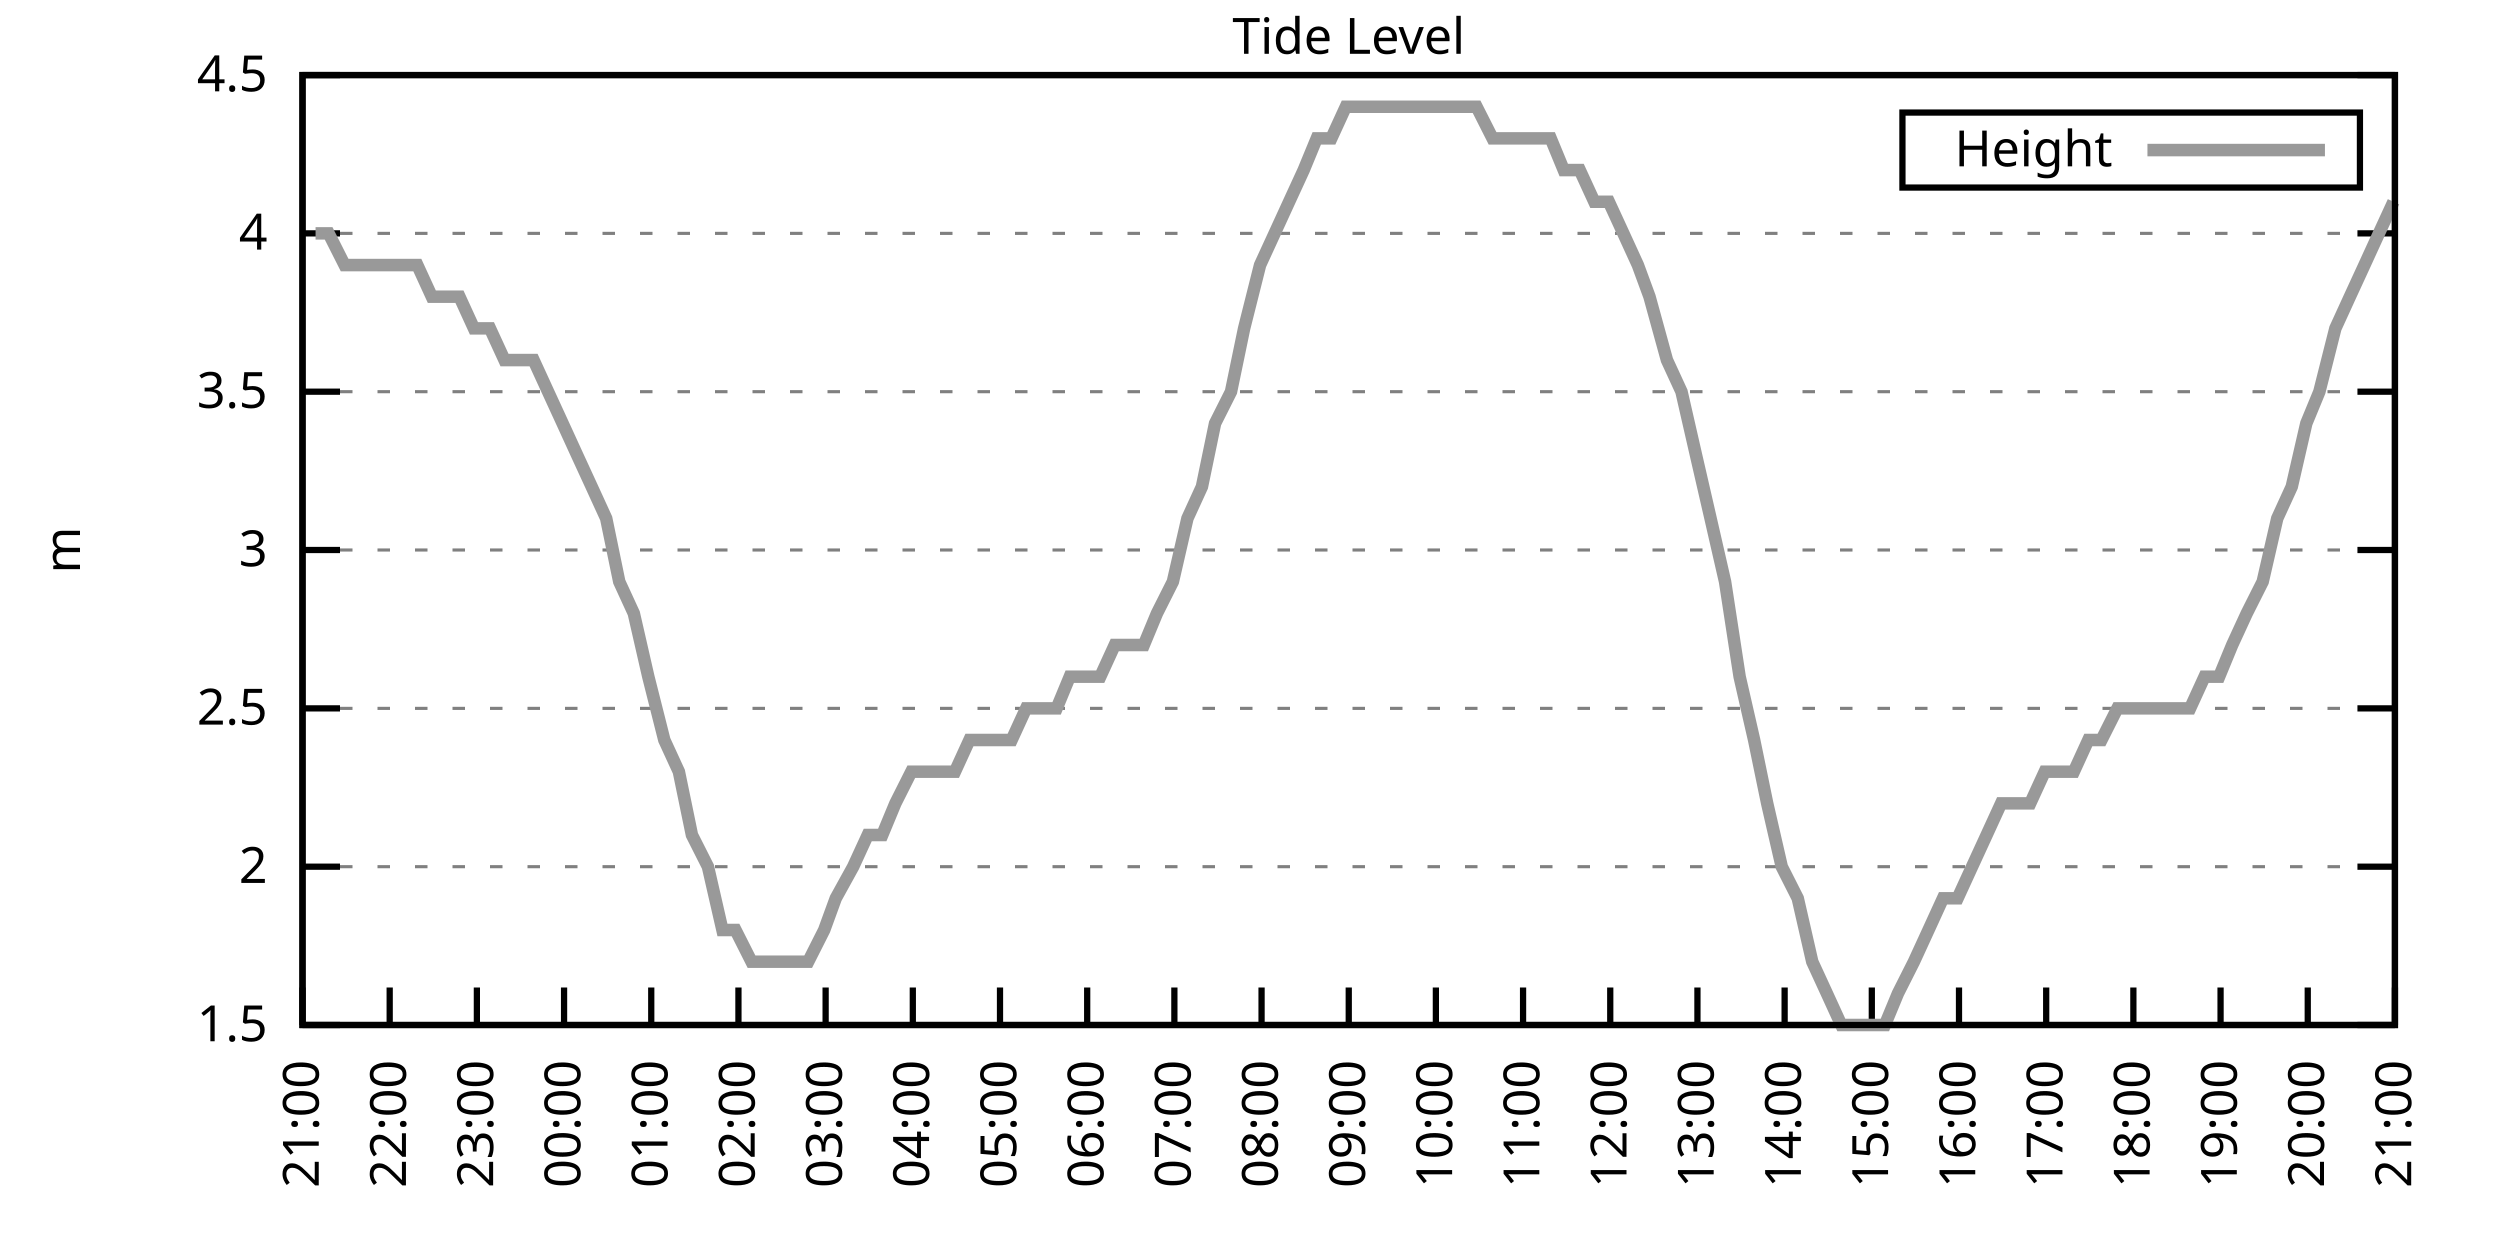
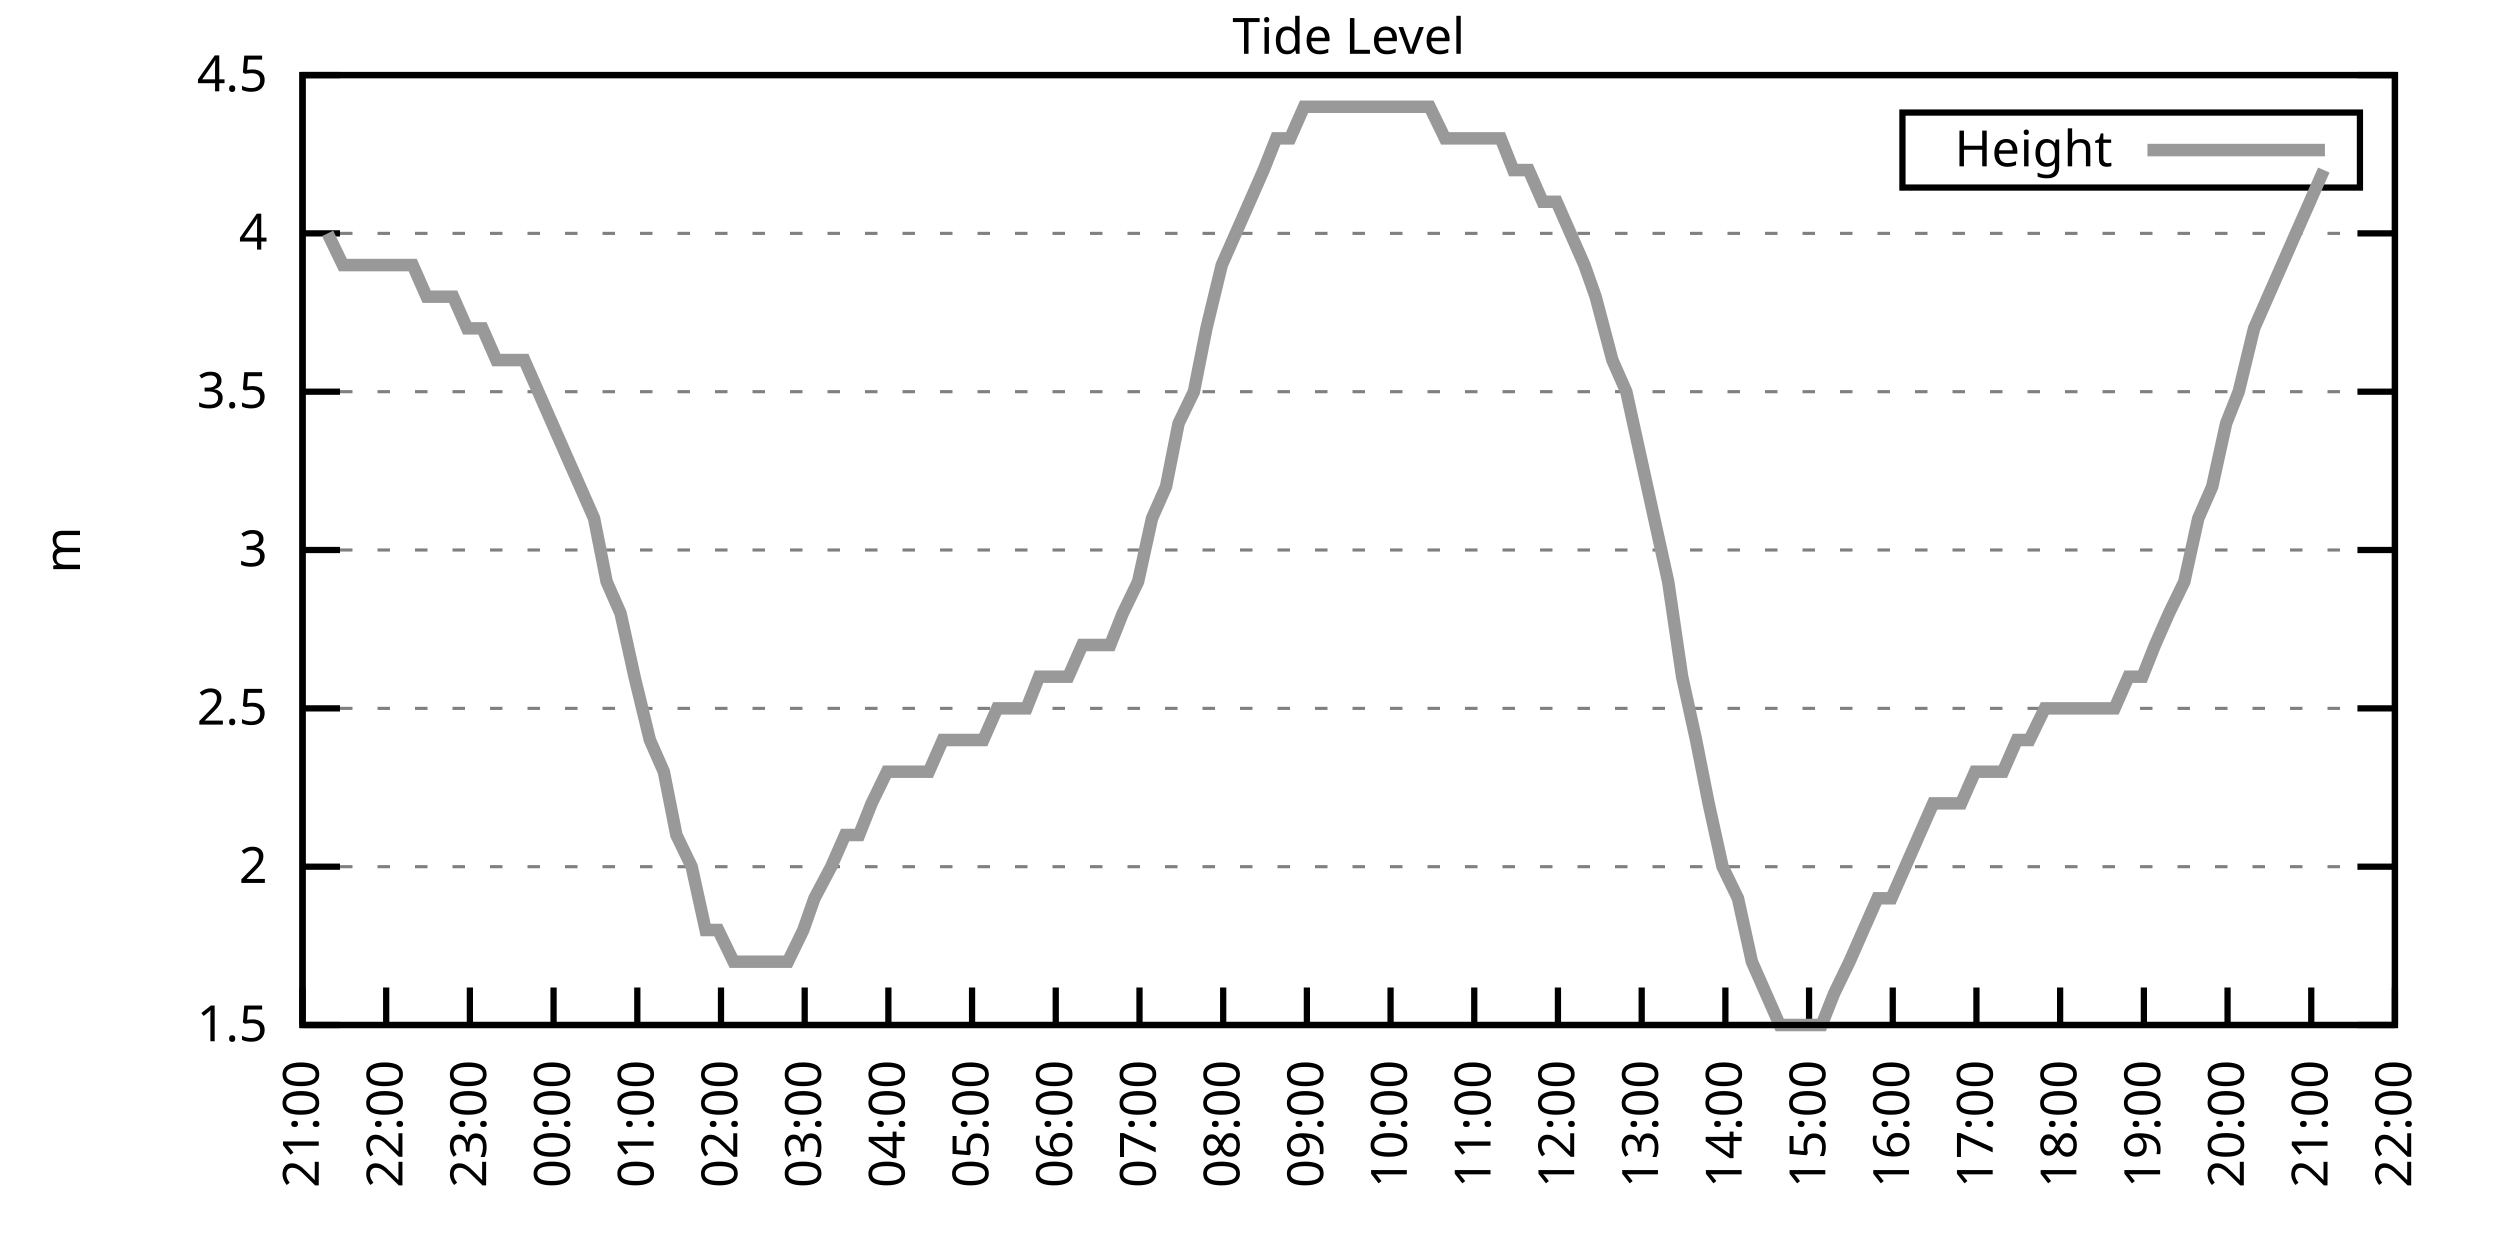
<svg xmlns="http://www.w3.org/2000/svg" xmlns:xlink="http://www.w3.org/1999/xlink" width="400" height="200" viewBox="0 0 400 200">
  <g id="gnuplot_canvas">
    <rect x="0" y="0" width="400" height="200" fill="none" />
    <defs>
      <circle id="gpDot" r="0.5" stroke-width="0.5" stroke="currentColor" />
      <path id="gpPt0" stroke-width="0.333" stroke="currentColor" d="M-1,0 h2 M0,-1 v2" />
      <path id="gpPt1" stroke-width="0.333" stroke="currentColor" d="M-1,-1 L1,1 M1,-1 L-1,1" />
      <path id="gpPt2" stroke-width="0.333" stroke="currentColor" d="M-1,0 L1,0 M0,-1 L0,1 M-1,-1 L1,1 M-1,1 L1,-1" />
      <rect id="gpPt3" stroke-width="0.333" stroke="currentColor" x="-1" y="-1" width="2" height="2" />
      <rect id="gpPt4" stroke-width="0.333" stroke="currentColor" fill="currentColor" x="-1" y="-1" width="2" height="2" />
      <circle id="gpPt5" stroke-width="0.333" stroke="currentColor" cx="0" cy="0" r="1" />
      <use xlink:href="#gpPt5" id="gpPt6" fill="currentColor" stroke="none" />
      <path id="gpPt7" stroke-width="0.333" stroke="currentColor" d="M0,-1.33 L-1.33,0.67 L1.33,0.67 z" />
      <use xlink:href="#gpPt7" id="gpPt8" fill="currentColor" stroke="none" />
      <use xlink:href="#gpPt7" id="gpPt9" stroke="currentColor" transform="rotate(180)" />
      <use xlink:href="#gpPt9" id="gpPt10" fill="currentColor" stroke="none" />
      <use xlink:href="#gpPt3" id="gpPt11" stroke="currentColor" transform="rotate(45)" />
      <use xlink:href="#gpPt11" id="gpPt12" fill="currentColor" stroke="none" />
      <path id="gpPt13" stroke-width="0.333" stroke="currentColor" d="M0,1.330 L1.265,0.411 L0.782,-1.067 L-0.782,-1.076 L-1.265,0.411 z" />
      <use xlink:href="#gpPt13" id="gpPt14" fill="currentColor" stroke="none" />
      <filter id="textbox" filterUnits="objectBoundingBox" x="0" y="0" height="1" width="1">
        <feFlood flood-color="white" flood-opacity="1" result="bgnd" />
        <feComposite in="SourceGraphic" in2="bgnd" operator="atop" />
      </filter>
      <filter id="greybox" filterUnits="objectBoundingBox" x="0" y="0" height="1" width="1">
        <feFlood flood-color="lightgrey" flood-opacity="1" result="grey" />
        <feComposite in="SourceGraphic" in2="grey" operator="atop" />
      </filter>
    </defs>
    <g fill="none" color="white" stroke="currentColor" stroke-width="1.00" stroke-linecap="butt" stroke-linejoin="miter">
</g>
    <g fill="none" color="black" stroke="currentColor" stroke-width="1.00" stroke-linecap="butt" stroke-linejoin="miter">
      <g stroke="none" shape-rendering="crispEdges">
        <polygon fill="rgb(255, 255, 255)" points="48.40,164.00 383.18,164.00 383.18,12.02 48.40,12.02 " />
      </g>
    </g>
    <g fill="none" color="black" stroke="currentColor" stroke-width="1.00" stroke-linecap="butt" stroke-linejoin="miter">
</g>
    <g fill="none" color="black" stroke="black" stroke-width="0.50" stroke-linecap="butt" stroke-linejoin="miter">
</g>
    <g fill="none" color="gray" stroke="currentColor" stroke-width="0.50" stroke-linecap="butt" stroke-linejoin="miter">
      <path stroke="gray" stroke-dasharray="2,4" class="gridline" d="M48.40,164.00 L383.19,164.00  " />
    </g>
    <g fill="none" color="gray" stroke="gray" stroke-width="1.00" stroke-linecap="butt" stroke-linejoin="miter">
</g>
    <g fill="none" color="black" stroke="currentColor" stroke-width="1.00" stroke-linecap="butt" stroke-linejoin="miter">
      <path stroke="black" d="M48.40,164.00 L54.40,164.00 M383.19,164.00 L377.19,164.00  " />
      <g transform="translate(42.80,166.60)" stroke="none" fill="black" font-family="Sans" font-size="8.00" text-anchor="end">
        <text>
          <tspan font-family="Sans"> 1.5</tspan>
        </text>
      </g>
    </g>
    <g fill="none" color="black" stroke="currentColor" stroke-width="1.00" stroke-linecap="butt" stroke-linejoin="miter">
</g>
    <g fill="none" color="black" stroke="black" stroke-width="0.50" stroke-linecap="butt" stroke-linejoin="miter">
</g>
    <g fill="none" color="gray" stroke="currentColor" stroke-width="0.50" stroke-linecap="butt" stroke-linejoin="miter">
      <path stroke="gray" stroke-dasharray="2,4" class="gridline" d="M48.40,138.67 L383.19,138.67  " />
    </g>
    <g fill="none" color="gray" stroke="gray" stroke-width="1.00" stroke-linecap="butt" stroke-linejoin="miter">
</g>
    <g fill="none" color="black" stroke="currentColor" stroke-width="1.00" stroke-linecap="butt" stroke-linejoin="miter">
      <path stroke="black" d="M48.40,138.67 L54.40,138.67 M383.19,138.67 L377.19,138.67  " />
      <g transform="translate(42.80,141.27)" stroke="none" fill="black" font-family="Sans" font-size="8.00" text-anchor="end">
        <text>
          <tspan font-family="Sans"> 2</tspan>
        </text>
      </g>
    </g>
    <g fill="none" color="black" stroke="currentColor" stroke-width="1.00" stroke-linecap="butt" stroke-linejoin="miter">
</g>
    <g fill="none" color="black" stroke="black" stroke-width="0.50" stroke-linecap="butt" stroke-linejoin="miter">
</g>
    <g fill="none" color="gray" stroke="currentColor" stroke-width="0.50" stroke-linecap="butt" stroke-linejoin="miter">
      <path stroke="gray" stroke-dasharray="2,4" class="gridline" d="M48.40,113.34 L383.19,113.34  " />
    </g>
    <g fill="none" color="gray" stroke="gray" stroke-width="1.00" stroke-linecap="butt" stroke-linejoin="miter">
</g>
    <g fill="none" color="black" stroke="currentColor" stroke-width="1.00" stroke-linecap="butt" stroke-linejoin="miter">
      <path stroke="black" d="M48.40,113.34 L54.40,113.34 M383.19,113.34 L377.19,113.34  " />
      <g transform="translate(42.80,115.94)" stroke="none" fill="black" font-family="Sans" font-size="8.00" text-anchor="end">
        <text>
          <tspan font-family="Sans"> 2.5</tspan>
        </text>
      </g>
    </g>
    <g fill="none" color="black" stroke="currentColor" stroke-width="1.00" stroke-linecap="butt" stroke-linejoin="miter">
</g>
    <g fill="none" color="black" stroke="black" stroke-width="0.50" stroke-linecap="butt" stroke-linejoin="miter">
</g>
    <g fill="none" color="gray" stroke="currentColor" stroke-width="0.50" stroke-linecap="butt" stroke-linejoin="miter">
      <path stroke="gray" stroke-dasharray="2,4" class="gridline" d="M48.40,88.00 L383.19,88.00  " />
    </g>
    <g fill="none" color="gray" stroke="gray" stroke-width="1.00" stroke-linecap="butt" stroke-linejoin="miter">
</g>
    <g fill="none" color="black" stroke="currentColor" stroke-width="1.00" stroke-linecap="butt" stroke-linejoin="miter">
      <path stroke="black" d="M48.40,88.00 L54.40,88.00 M383.19,88.00 L377.19,88.00  " />
      <g transform="translate(42.80,90.60)" stroke="none" fill="black" font-family="Sans" font-size="8.00" text-anchor="end">
        <text>
          <tspan font-family="Sans"> 3</tspan>
        </text>
      </g>
    </g>
    <g fill="none" color="black" stroke="currentColor" stroke-width="1.00" stroke-linecap="butt" stroke-linejoin="miter">
</g>
    <g fill="none" color="black" stroke="black" stroke-width="0.50" stroke-linecap="butt" stroke-linejoin="miter">
</g>
    <g fill="none" color="gray" stroke="currentColor" stroke-width="0.50" stroke-linecap="butt" stroke-linejoin="miter">
      <path stroke="gray" stroke-dasharray="2,4" class="gridline" d="M48.40,62.67 L383.19,62.67  " />
    </g>
    <g fill="none" color="gray" stroke="gray" stroke-width="1.00" stroke-linecap="butt" stroke-linejoin="miter">
</g>
    <g fill="none" color="black" stroke="currentColor" stroke-width="1.00" stroke-linecap="butt" stroke-linejoin="miter">
      <path stroke="black" d="M48.40,62.67 L54.40,62.67 M383.19,62.67 L377.19,62.67  " />
      <g transform="translate(42.80,65.27)" stroke="none" fill="black" font-family="Sans" font-size="8.00" text-anchor="end">
        <text>
          <tspan font-family="Sans"> 3.5</tspan>
        </text>
      </g>
    </g>
    <g fill="none" color="black" stroke="currentColor" stroke-width="1.00" stroke-linecap="butt" stroke-linejoin="miter">
</g>
    <g fill="none" color="black" stroke="black" stroke-width="0.50" stroke-linecap="butt" stroke-linejoin="miter">
</g>
    <g fill="none" color="gray" stroke="currentColor" stroke-width="0.50" stroke-linecap="butt" stroke-linejoin="miter">
      <path stroke="gray" stroke-dasharray="2,4" class="gridline" d="M48.40,37.34 L383.19,37.34  " />
    </g>
    <g fill="none" color="gray" stroke="gray" stroke-width="1.00" stroke-linecap="butt" stroke-linejoin="miter">
</g>
    <g fill="none" color="black" stroke="currentColor" stroke-width="1.00" stroke-linecap="butt" stroke-linejoin="miter">
      <path stroke="black" d="M48.40,37.34 L54.40,37.34 M383.19,37.34 L377.19,37.34  " />
      <g transform="translate(42.80,39.94)" stroke="none" fill="black" font-family="Sans" font-size="8.00" text-anchor="end">
        <text>
          <tspan font-family="Sans"> 4</tspan>
        </text>
      </g>
    </g>
    <g fill="none" color="black" stroke="currentColor" stroke-width="1.00" stroke-linecap="butt" stroke-linejoin="miter">
</g>
    <g fill="none" color="black" stroke="black" stroke-width="0.50" stroke-linecap="butt" stroke-linejoin="miter">
</g>
    <g fill="none" color="gray" stroke="currentColor" stroke-width="0.50" stroke-linecap="butt" stroke-linejoin="miter">
      <path stroke="gray" stroke-dasharray="2,4" class="gridline" d="M48.40,12.01 L383.19,12.01  " />
    </g>
    <g fill="none" color="gray" stroke="gray" stroke-width="1.00" stroke-linecap="butt" stroke-linejoin="miter">
</g>
    <g fill="none" color="black" stroke="currentColor" stroke-width="1.00" stroke-linecap="butt" stroke-linejoin="miter">
      <path stroke="black" d="M48.40,12.01 L54.40,12.01 M383.19,12.01 L377.19,12.01  " />
      <g transform="translate(42.80,14.61)" stroke="none" fill="black" font-family="Sans" font-size="8.00" text-anchor="end">
        <text>
          <tspan font-family="Sans"> 4.5</tspan>
        </text>
      </g>
    </g>
    <g fill="none" color="black" stroke="currentColor" stroke-width="1.00" stroke-linecap="butt" stroke-linejoin="miter">
      <path stroke="black" d="M48.40,164.00 L48.40,158.00  " />
      <g transform="translate(51.00,169.60) rotate(270.00)" stroke="none" fill="black" font-family="Sans" font-size="8.00" text-anchor="end">
        <text>
          <tspan font-family="Sans">21:00</tspan>
        </text>
      </g>
    </g>
    <g fill="none" color="black" stroke="currentColor" stroke-width="1.00" stroke-linecap="butt" stroke-linejoin="miter">
-       <path stroke="black" d="M62.35,164.00 L62.35,158.00  " />
-       <g transform="translate(64.95,169.60) rotate(270.00)" stroke="none" fill="black" font-family="Sans" font-size="8.00" text-anchor="end">
+       <path stroke="black" d="M61.79,164.00 L61.79,158.00  " />
+       <g transform="translate(64.39,169.60) rotate(270.00)" stroke="none" fill="black" font-family="Sans" font-size="8.00" text-anchor="end">
        <text>
          <tspan font-family="Sans">22:00</tspan>
        </text>
      </g>
    </g>
    <g fill="none" color="black" stroke="currentColor" stroke-width="1.00" stroke-linecap="butt" stroke-linejoin="miter">
-       <path stroke="black" d="M76.30,164.00 L76.30,158.00  " />
-       <g transform="translate(78.90,169.60) rotate(270.00)" stroke="none" fill="black" font-family="Sans" font-size="8.00" text-anchor="end">
+       <path stroke="black" d="M75.18,164.00 L75.18,158.00  " />
+       <g transform="translate(77.78,169.60) rotate(270.00)" stroke="none" fill="black" font-family="Sans" font-size="8.00" text-anchor="end">
        <text>
          <tspan font-family="Sans">23:00</tspan>
        </text>
      </g>
    </g>
    <g fill="none" color="black" stroke="currentColor" stroke-width="1.00" stroke-linecap="butt" stroke-linejoin="miter">
-       <path stroke="black" d="M90.25,164.00 L90.25,158.00  " />
-       <g transform="translate(92.85,169.60) rotate(270.00)" stroke="none" fill="black" font-family="Sans" font-size="8.00" text-anchor="end">
+       <path stroke="black" d="M88.57,164.00 L88.57,158.00  " />
+       <g transform="translate(91.17,169.60) rotate(270.00)" stroke="none" fill="black" font-family="Sans" font-size="8.00" text-anchor="end">
        <text>
          <tspan font-family="Sans">00:00</tspan>
        </text>
      </g>
    </g>
    <g fill="none" color="black" stroke="currentColor" stroke-width="1.00" stroke-linecap="butt" stroke-linejoin="miter">
-       <path stroke="black" d="M104.20,164.00 L104.20,158.00  " />
-       <g transform="translate(106.80,169.60) rotate(270.00)" stroke="none" fill="black" font-family="Sans" font-size="8.00" text-anchor="end">
+       <path stroke="black" d="M101.97,164.00 L101.97,158.00  " />
+       <g transform="translate(104.57,169.60) rotate(270.00)" stroke="none" fill="black" font-family="Sans" font-size="8.00" text-anchor="end">
        <text>
          <tspan font-family="Sans">01:00</tspan>
        </text>
      </g>
    </g>
    <g fill="none" color="black" stroke="currentColor" stroke-width="1.00" stroke-linecap="butt" stroke-linejoin="miter">
-       <path stroke="black" d="M118.15,164.00 L118.15,158.00  " />
-       <g transform="translate(120.75,169.60) rotate(270.00)" stroke="none" fill="black" font-family="Sans" font-size="8.00" text-anchor="end">
+       <path stroke="black" d="M115.36,164.00 L115.36,158.00  " />
+       <g transform="translate(117.96,169.60) rotate(270.00)" stroke="none" fill="black" font-family="Sans" font-size="8.00" text-anchor="end">
        <text>
          <tspan font-family="Sans">02:00</tspan>
        </text>
      </g>
    </g>
    <g fill="none" color="black" stroke="currentColor" stroke-width="1.00" stroke-linecap="butt" stroke-linejoin="miter">
-       <path stroke="black" d="M132.10,164.00 L132.10,158.00  " />
-       <g transform="translate(134.70,169.60) rotate(270.00)" stroke="none" fill="black" font-family="Sans" font-size="8.00" text-anchor="end">
+       <path stroke="black" d="M128.75,164.00 L128.75,158.00  " />
+       <g transform="translate(131.35,169.60) rotate(270.00)" stroke="none" fill="black" font-family="Sans" font-size="8.00" text-anchor="end">
        <text>
          <tspan font-family="Sans">03:00</tspan>
        </text>
      </g>
    </g>
    <g fill="none" color="black" stroke="currentColor" stroke-width="1.00" stroke-linecap="butt" stroke-linejoin="miter">
-       <path stroke="black" d="M146.05,164.00 L146.05,158.00  " />
-       <g transform="translate(148.65,169.60) rotate(270.00)" stroke="none" fill="black" font-family="Sans" font-size="8.00" text-anchor="end">
+       <path stroke="black" d="M142.14,164.00 L142.14,158.00  " />
+       <g transform="translate(144.74,169.60) rotate(270.00)" stroke="none" fill="black" font-family="Sans" font-size="8.00" text-anchor="end">
        <text>
          <tspan font-family="Sans">04:00</tspan>
        </text>
      </g>
    </g>
    <g fill="none" color="black" stroke="currentColor" stroke-width="1.00" stroke-linecap="butt" stroke-linejoin="miter">
-       <path stroke="black" d="M160.00,164.00 L160.00,158.00  " />
-       <g transform="translate(162.60,169.60) rotate(270.00)" stroke="none" fill="black" font-family="Sans" font-size="8.00" text-anchor="end">
+       <path stroke="black" d="M155.53,164.00 L155.53,158.00  " />
+       <g transform="translate(158.13,169.60) rotate(270.00)" stroke="none" fill="black" font-family="Sans" font-size="8.00" text-anchor="end">
        <text>
          <tspan font-family="Sans">05:00</tspan>
        </text>
      </g>
    </g>
    <g fill="none" color="black" stroke="currentColor" stroke-width="1.00" stroke-linecap="butt" stroke-linejoin="miter">
-       <path stroke="black" d="M173.95,164.00 L173.95,158.00  " />
-       <g transform="translate(176.55,169.60) rotate(270.00)" stroke="none" fill="black" font-family="Sans" font-size="8.00" text-anchor="end">
+       <path stroke="black" d="M168.92,164.00 L168.92,158.00  " />
+       <g transform="translate(171.52,169.60) rotate(270.00)" stroke="none" fill="black" font-family="Sans" font-size="8.00" text-anchor="end">
        <text>
          <tspan font-family="Sans">06:00</tspan>
        </text>
      </g>
    </g>
    <g fill="none" color="black" stroke="currentColor" stroke-width="1.00" stroke-linecap="butt" stroke-linejoin="miter">
-       <path stroke="black" d="M187.90,164.00 L187.90,158.00  " />
-       <g transform="translate(190.50,169.60) rotate(270.00)" stroke="none" fill="black" font-family="Sans" font-size="8.00" text-anchor="end">
+       <path stroke="black" d="M182.32,164.00 L182.32,158.00  " />
+       <g transform="translate(184.92,169.60) rotate(270.00)" stroke="none" fill="black" font-family="Sans" font-size="8.00" text-anchor="end">
        <text>
          <tspan font-family="Sans">07:00</tspan>
        </text>
      </g>
    </g>
    <g fill="none" color="black" stroke="currentColor" stroke-width="1.00" stroke-linecap="butt" stroke-linejoin="miter">
-       <path stroke="black" d="M201.85,164.00 L201.85,158.00  " />
-       <g transform="translate(204.45,169.60) rotate(270.00)" stroke="none" fill="black" font-family="Sans" font-size="8.00" text-anchor="end">
+       <path stroke="black" d="M195.71,164.00 L195.71,158.00  " />
+       <g transform="translate(198.31,169.60) rotate(270.00)" stroke="none" fill="black" font-family="Sans" font-size="8.00" text-anchor="end">
        <text>
          <tspan font-family="Sans">08:00</tspan>
        </text>
      </g>
    </g>
    <g fill="none" color="black" stroke="currentColor" stroke-width="1.00" stroke-linecap="butt" stroke-linejoin="miter">
-       <path stroke="black" d="M215.80,164.00 L215.80,158.00  " />
-       <g transform="translate(218.40,169.60) rotate(270.00)" stroke="none" fill="black" font-family="Sans" font-size="8.00" text-anchor="end">
+       <path stroke="black" d="M209.10,164.00 L209.10,158.00  " />
+       <g transform="translate(211.70,169.60) rotate(270.00)" stroke="none" fill="black" font-family="Sans" font-size="8.00" text-anchor="end">
        <text>
          <tspan font-family="Sans">09:00</tspan>
        </text>
      </g>
    </g>
    <g fill="none" color="black" stroke="currentColor" stroke-width="1.00" stroke-linecap="butt" stroke-linejoin="miter">
-       <path stroke="black" d="M229.74,164.00 L229.74,158.00  " />
-       <g transform="translate(232.34,169.60) rotate(270.00)" stroke="none" fill="black" font-family="Sans" font-size="8.00" text-anchor="end">
+       <path stroke="black" d="M222.49,164.00 L222.49,158.00  " />
+       <g transform="translate(225.09,169.60) rotate(270.00)" stroke="none" fill="black" font-family="Sans" font-size="8.00" text-anchor="end">
        <text>
          <tspan font-family="Sans">10:00</tspan>
        </text>
      </g>
    </g>
    <g fill="none" color="black" stroke="currentColor" stroke-width="1.00" stroke-linecap="butt" stroke-linejoin="miter">
-       <path stroke="black" d="M243.69,164.00 L243.69,158.00  " />
-       <g transform="translate(246.29,169.60) rotate(270.00)" stroke="none" fill="black" font-family="Sans" font-size="8.00" text-anchor="end">
+       <path stroke="black" d="M235.88,164.00 L235.88,158.00  " />
+       <g transform="translate(238.48,169.60) rotate(270.00)" stroke="none" fill="black" font-family="Sans" font-size="8.00" text-anchor="end">
        <text>
          <tspan font-family="Sans">11:00</tspan>
        </text>
      </g>
    </g>
    <g fill="none" color="black" stroke="currentColor" stroke-width="1.00" stroke-linecap="butt" stroke-linejoin="miter">
-       <path stroke="black" d="M257.64,164.00 L257.64,158.00  " />
-       <g transform="translate(260.24,169.60) rotate(270.00)" stroke="none" fill="black" font-family="Sans" font-size="8.00" text-anchor="end">
+       <path stroke="black" d="M249.27,164.00 L249.27,158.00  " />
+       <g transform="translate(251.87,169.60) rotate(270.00)" stroke="none" fill="black" font-family="Sans" font-size="8.00" text-anchor="end">
        <text>
          <tspan font-family="Sans">12:00</tspan>
        </text>
      </g>
    </g>
    <g fill="none" color="black" stroke="currentColor" stroke-width="1.00" stroke-linecap="butt" stroke-linejoin="miter">
-       <path stroke="black" d="M271.59,164.00 L271.59,158.00  " />
-       <g transform="translate(274.19,169.60) rotate(270.00)" stroke="none" fill="black" font-family="Sans" font-size="8.00" text-anchor="end">
+       <path stroke="black" d="M262.67,164.00 L262.67,158.00  " />
+       <g transform="translate(265.27,169.60) rotate(270.00)" stroke="none" fill="black" font-family="Sans" font-size="8.00" text-anchor="end">
        <text>
          <tspan font-family="Sans">13:00</tspan>
        </text>
      </g>
    </g>
    <g fill="none" color="black" stroke="currentColor" stroke-width="1.00" stroke-linecap="butt" stroke-linejoin="miter">
-       <path stroke="black" d="M285.54,164.00 L285.54,158.00  " />
-       <g transform="translate(288.14,169.60) rotate(270.00)" stroke="none" fill="black" font-family="Sans" font-size="8.00" text-anchor="end">
+       <path stroke="black" d="M276.06,164.00 L276.06,158.00  " />
+       <g transform="translate(278.66,169.60) rotate(270.00)" stroke="none" fill="black" font-family="Sans" font-size="8.00" text-anchor="end">
        <text>
          <tspan font-family="Sans">14:00</tspan>
        </text>
      </g>
    </g>
    <g fill="none" color="black" stroke="currentColor" stroke-width="1.00" stroke-linecap="butt" stroke-linejoin="miter">
-       <path stroke="black" d="M299.49,164.00 L299.49,158.00  " />
-       <g transform="translate(302.09,169.60) rotate(270.00)" stroke="none" fill="black" font-family="Sans" font-size="8.00" text-anchor="end">
+       <path stroke="black" d="M289.45,164.00 L289.45,158.00  " />
+       <g transform="translate(292.05,169.60) rotate(270.00)" stroke="none" fill="black" font-family="Sans" font-size="8.00" text-anchor="end">
        <text>
          <tspan font-family="Sans">15:00</tspan>
        </text>
      </g>
    </g>
    <g fill="none" color="black" stroke="currentColor" stroke-width="1.00" stroke-linecap="butt" stroke-linejoin="miter">
-       <path stroke="black" d="M313.44,164.00 L313.44,158.00  " />
-       <g transform="translate(316.04,169.60) rotate(270.00)" stroke="none" fill="black" font-family="Sans" font-size="8.00" text-anchor="end">
+       <path stroke="black" d="M302.84,164.00 L302.84,158.00  " />
+       <g transform="translate(305.44,169.60) rotate(270.00)" stroke="none" fill="black" font-family="Sans" font-size="8.00" text-anchor="end">
        <text>
          <tspan font-family="Sans">16:00</tspan>
        </text>
      </g>
    </g>
    <g fill="none" color="black" stroke="currentColor" stroke-width="1.00" stroke-linecap="butt" stroke-linejoin="miter">
-       <path stroke="black" d="M327.39,164.00 L327.39,158.00  " />
-       <g transform="translate(329.99,169.60) rotate(270.00)" stroke="none" fill="black" font-family="Sans" font-size="8.00" text-anchor="end">
+       <path stroke="black" d="M316.23,164.00 L316.23,158.00  " />
+       <g transform="translate(318.83,169.60) rotate(270.00)" stroke="none" fill="black" font-family="Sans" font-size="8.00" text-anchor="end">
        <text>
          <tspan font-family="Sans">17:00</tspan>
        </text>
      </g>
    </g>
    <g fill="none" color="black" stroke="currentColor" stroke-width="1.00" stroke-linecap="butt" stroke-linejoin="miter">
-       <path stroke="black" d="M341.34,164.00 L341.34,158.00  " />
-       <g transform="translate(343.94,169.60) rotate(270.00)" stroke="none" fill="black" font-family="Sans" font-size="8.00" text-anchor="end">
+       <path stroke="black" d="M329.62,164.00 L329.62,158.00  " />
+       <g transform="translate(332.22,169.60) rotate(270.00)" stroke="none" fill="black" font-family="Sans" font-size="8.00" text-anchor="end">
        <text>
          <tspan font-family="Sans">18:00</tspan>
        </text>
      </g>
    </g>
    <g fill="none" color="black" stroke="currentColor" stroke-width="1.00" stroke-linecap="butt" stroke-linejoin="miter">
-       <path stroke="black" d="M355.29,164.00 L355.29,158.00  " />
-       <g transform="translate(357.89,169.60) rotate(270.00)" stroke="none" fill="black" font-family="Sans" font-size="8.00" text-anchor="end">
+       <path stroke="black" d="M343.02,164.00 L343.02,158.00  " />
+       <g transform="translate(345.62,169.60) rotate(270.00)" stroke="none" fill="black" font-family="Sans" font-size="8.00" text-anchor="end">
        <text>
          <tspan font-family="Sans">19:00</tspan>
        </text>
      </g>
    </g>
    <g fill="none" color="black" stroke="currentColor" stroke-width="1.00" stroke-linecap="butt" stroke-linejoin="miter">
-       <path stroke="black" d="M369.24,164.00 L369.24,158.00  " />
-       <g transform="translate(371.84,169.60) rotate(270.00)" stroke="none" fill="black" font-family="Sans" font-size="8.00" text-anchor="end">
+       <path stroke="black" d="M356.41,164.00 L356.41,158.00  " />
+       <g transform="translate(359.01,169.60) rotate(270.00)" stroke="none" fill="black" font-family="Sans" font-size="8.00" text-anchor="end">
        <text>
          <tspan font-family="Sans">20:00</tspan>
+         </text>
+       </g>
+     </g>
+     <g fill="none" color="black" stroke="currentColor" stroke-width="1.00" stroke-linecap="butt" stroke-linejoin="miter">
+       <path stroke="black" d="M369.80,164.00 L369.80,158.00  " />
+       <g transform="translate(372.40,169.60) rotate(270.00)" stroke="none" fill="black" font-family="Sans" font-size="8.00" text-anchor="end">
+         <text>
+           <tspan font-family="Sans">21:00</tspan>
        </text>
      </g>
    </g>
    <g fill="none" color="black" stroke="currentColor" stroke-width="1.00" stroke-linecap="butt" stroke-linejoin="miter">
      <path stroke="black" d="M383.19,164.00 L383.19,158.00  " />
      <g transform="translate(385.79,169.60) rotate(270.00)" stroke="none" fill="black" font-family="Sans" font-size="8.00" text-anchor="end">
        <text>
-           <tspan font-family="Sans">21:00</tspan>
+           <tspan font-family="Sans">22:00</tspan>
        </text>
      </g>
    </g>
    <g fill="none" color="black" stroke="currentColor" stroke-width="1.00" stroke-linecap="butt" stroke-linejoin="miter">
</g>
    <g fill="none" color="black" stroke="currentColor" stroke-width="1.00" stroke-linecap="butt" stroke-linejoin="miter">
      <path stroke="black" d="M48.40,12.01 L48.40,164.00 L383.19,164.00 L383.19,12.01 L48.40,12.01 Z  " />
    </g>
    <g fill="none" color="black" stroke="currentColor" stroke-width="1.00" stroke-linecap="butt" stroke-linejoin="miter">
</g>
    <g fill="none" color="black" stroke="currentColor" stroke-width="1.00" stroke-linecap="butt" stroke-linejoin="miter">
      <path stroke="black" d="M304.39,30.01 L304.39,18.01 L377.59,18.01 L377.59,30.01 L304.39,30.01 Z  " />
    </g>
    <g id="Tide_level_plot_1">
      <g fill="none" color="white" stroke="black" stroke-width="2.00" stroke-linecap="butt" stroke-linejoin="miter">
</g>
      <g fill="none" color="black" stroke="currentColor" stroke-width="2.00" stroke-linecap="butt" stroke-linejoin="miter">
        <g transform="translate(337.99,26.61)" stroke="none" fill="black" font-family="Sans" font-size="8.00" text-anchor="end">
          <text>
            <tspan font-family="Sans">Height</tspan>
          </text>
        </g>
      </g>
      <g fill="none" color="black" stroke="currentColor" stroke-width="2.00" stroke-linecap="butt" stroke-linejoin="miter">
-         <path stroke="rgb(153, 153, 153)" d="M343.59,24.01 L371.99,24.01 M50.49,37.34 L52.58,37.34 L55.14,42.41 L57.47,42.41 L59.79,42.41 L62.12,42.41   L64.21,42.41 L66.77,42.41 L69.09,47.47 L71.42,47.47 L73.51,47.47 L75.83,52.54 L78.39,52.54 L80.72,57.61   L83.04,57.61 L85.37,57.61 L87.69,62.67 L90.02,67.74 L92.34,72.81 L94.67,77.87 L96.99,82.94 L99.08,93.07   L101.41,98.14 L103.73,108.27 L106.29,118.40 L108.62,123.47 L110.71,133.60 L113.27,138.67 L115.59,148.80 L117.68,148.80   L120.24,153.87 L122.33,153.87 L124.89,153.87 L126.98,153.87 L129.31,153.87 L131.87,148.80 L133.72,143.73 L136.51,138.67   L138.84,133.60 L141.16,133.60 L143.26,128.54 L145.81,123.47 L148.14,123.47 L150.46,123.47 L152.79,123.47 L155.11,118.40   L157.44,118.40 L159.76,118.40 L161.86,118.40 L164.18,113.34 L166.74,113.34 L169.06,113.34 L171.16,108.27 L173.48,108.27   L176.04,108.27 L178.36,103.20 L183.01,103.20 L185.11,98.14 L187.66,93.07 L189.99,82.94 L192.31,77.87 L194.41,67.74   L196.96,62.67 L199.06,52.54 L201.61,42.41 L203.94,37.34 L206.26,32.28 L208.59,27.21 L210.68,22.14 L213.01,22.14   L215.33,17.08 L217.89,17.08 L220.21,17.08 L222.54,17.08 L224.86,17.08 L227.19,17.08 L229.51,17.08 L231.84,17.08   L233.93,17.08 L236.25,17.08 L238.81,22.14 L241.14,22.14 L243.46,22.14 L245.55,22.14 L248.11,22.14 L250.20,27.21   L252.76,27.21 L255.09,32.28 L257.41,32.28 L259.74,37.34 L262.06,42.41 L263.92,47.47 L266.71,57.61 L269.04,62.67   L271.36,72.81 L273.69,82.94 L276.01,93.07 L278.34,108.27 L280.66,118.40 L282.75,128.54 L285.08,138.67 L287.64,143.73   L289.96,153.87 L292.29,158.93 L294.61,164.00 L296.94,164.00 L299.03,164.00 L301.58,164.00 L303.68,158.93 L306.23,153.87   L308.56,148.80 L310.88,143.73 L313.21,143.73 L315.53,138.67 L317.86,133.60 L320.18,128.54 L322.28,128.54 L324.83,128.54   L327.16,123.47 L329.25,123.47 L331.81,123.47 L334.13,118.40 L336.23,118.40 L338.78,113.34 L341.11,113.34 L343.20,113.34   L345.76,113.34 L348.08,113.34 L350.41,113.34 L352.73,108.27 L355.06,108.27 L357.15,103.20 L359.48,98.14 L362.03,93.07   L364.36,82.94 L366.68,77.87 L369.01,67.74 L371.10,62.67 L373.66,52.54 L375.98,47.47 L378.31,42.41 L380.63,37.34   L382.96,32.28  " />
+         <path stroke="rgb(153, 153, 153)" d="M343.59,24.01 L371.99,24.01 M52.42,37.34 L54.87,42.41 L57.10,42.41 L59.34,42.41 L61.57,42.41 L63.58,42.41   L66.03,42.41 L68.26,47.47 L70.50,47.47 L72.50,47.47 L74.74,52.54 L77.19,52.54 L79.42,57.61 L81.66,57.61   L83.89,57.61 L86.12,62.67 L88.35,67.74 L90.58,72.81 L92.82,77.87 L95.05,82.94 L97.06,93.07 L99.29,98.14   L101.52,108.27 L103.98,118.40 L106.21,123.47 L108.22,133.60 L110.67,138.67 L112.90,148.80 L114.91,148.80 L117.37,153.87   L119.38,153.87 L121.83,153.87 L123.84,153.87 L126.07,153.87 L128.53,148.80 L130.31,143.73 L132.99,138.67 L135.22,133.60   L137.45,133.60 L139.46,128.54 L141.92,123.47 L144.15,123.47 L146.38,123.47 L148.61,123.47 L150.85,118.40 L153.08,118.40   L155.31,118.40 L157.32,118.40 L159.55,113.34 L162.01,113.34 L164.24,113.34 L166.25,108.27 L168.48,108.27 L170.93,108.27   L173.17,103.20 L177.63,103.20 L179.64,98.14 L182.09,93.07 L184.32,82.94 L186.56,77.87 L188.57,67.74 L191.02,62.67   L193.03,52.54 L195.48,42.41 L197.72,37.34 L199.95,32.28 L202.18,27.21 L204.19,22.14 L206.42,22.14 L208.65,17.08   L211.11,17.08 L213.34,17.08 L215.57,17.08 L217.80,17.08 L220.04,17.08 L222.27,17.08 L224.50,17.08 L226.51,17.08   L228.74,17.08 L231.20,22.14 L233.43,22.14 L235.66,22.14 L237.67,22.14 L240.12,22.14 L242.13,27.21 L244.59,27.21   L246.82,32.28 L249.05,32.28 L251.28,37.34 L253.51,42.41 L255.30,47.47 L257.98,57.61 L260.21,62.67 L262.44,72.81   L264.67,82.94 L266.91,93.07 L269.14,108.27 L271.37,118.40 L273.38,128.54 L275.61,138.67 L278.07,143.73 L280.30,153.87   L282.53,158.93 L284.76,164.00 L286.99,164.00 L289.00,164.00 L291.46,164.00 L293.47,158.93 L295.92,153.87 L298.15,148.80   L300.39,143.73 L302.62,143.73 L304.85,138.67 L307.08,133.60 L309.31,128.54 L311.32,128.54 L313.78,128.54 L316.01,123.47   L318.02,123.47 L320.47,123.47 L322.70,118.40 L324.71,118.40 L327.17,113.34 L329.40,113.34 L331.41,113.34 L333.86,113.34   L336.10,113.34 L338.33,113.34 L340.56,108.27 L342.79,108.27 L344.80,103.20 L347.03,98.14 L349.49,93.07 L351.72,82.94   L353.95,77.87 L356.18,67.74 L358.19,62.67 L360.65,52.54 L362.88,47.47 L365.11,42.41 L367.34,37.34 L369.58,32.28   L371.81,27.21  " />
      </g>
    </g>
    <g fill="none" color="black" stroke="currentColor" stroke-width="2.00" stroke-linecap="butt" stroke-linejoin="miter">
</g>
    <g fill="none" color="black" stroke="black" stroke-width="1.00" stroke-linecap="butt" stroke-linejoin="miter">
</g>
    <g fill="none" color="black" stroke="currentColor" stroke-width="1.00" stroke-linecap="butt" stroke-linejoin="miter">
      <path stroke="black" d="M48.40,12.01 L48.40,164.00 L383.19,164.00 L383.19,12.01 L48.40,12.01 Z  " />
      <g transform="translate(12.80,88.01) rotate(270.00)" stroke="none" fill="black" font-family="Sans" font-size="8.00" text-anchor="middle">
        <text>
          <tspan font-family="Sans">m</tspan>
        </text>
      </g>
    </g>
    <g fill="none" color="black" stroke="currentColor" stroke-width="1.00" stroke-linecap="butt" stroke-linejoin="miter">
</g>
    <g fill="none" color="black" stroke="currentColor" stroke-width="1.00" stroke-linecap="butt" stroke-linejoin="miter">
      <g transform="translate(215.79,8.61)" stroke="none" fill="black" font-family="Sans" font-size="8.00" text-anchor="middle">
        <text>
          <tspan font-family="Sans">Tide Level</tspan>
        </text>
      </g>
    </g>
    <g fill="none" color="black" stroke="currentColor" stroke-width="1.00" stroke-linecap="butt" stroke-linejoin="miter">
</g>
  </g>
</svg>
